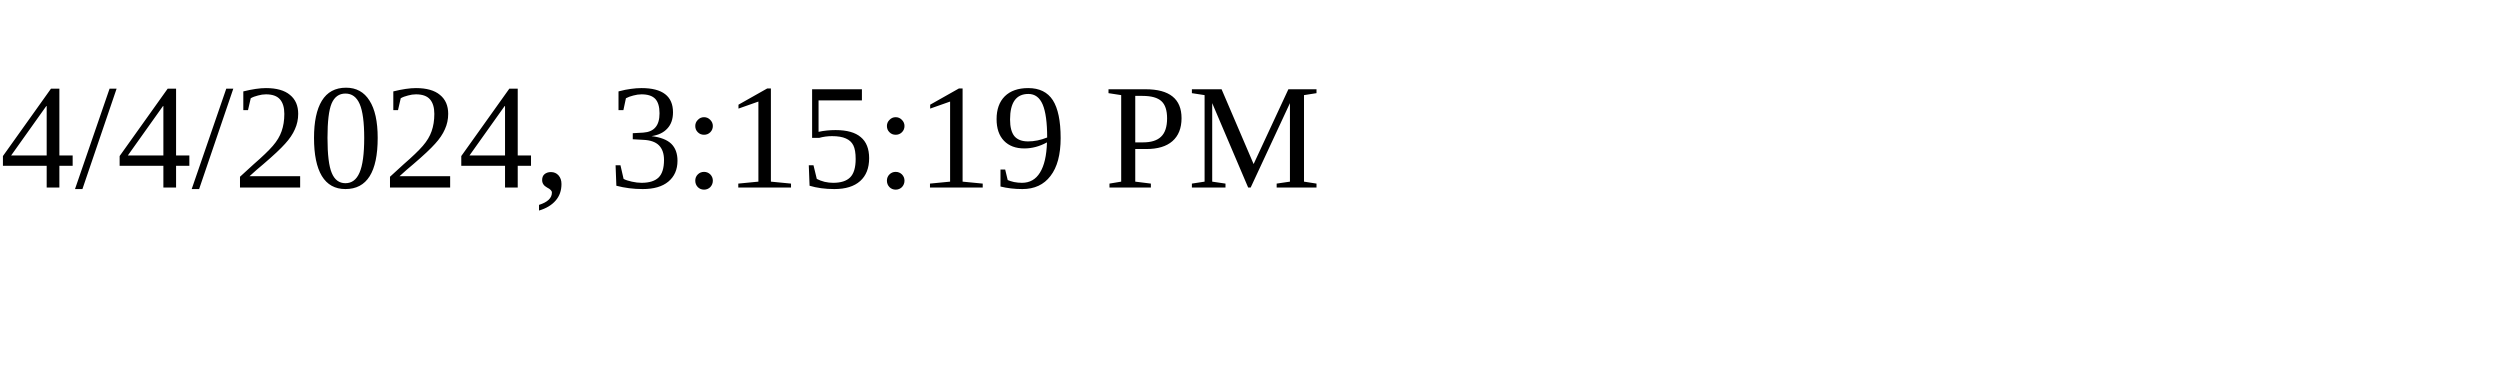
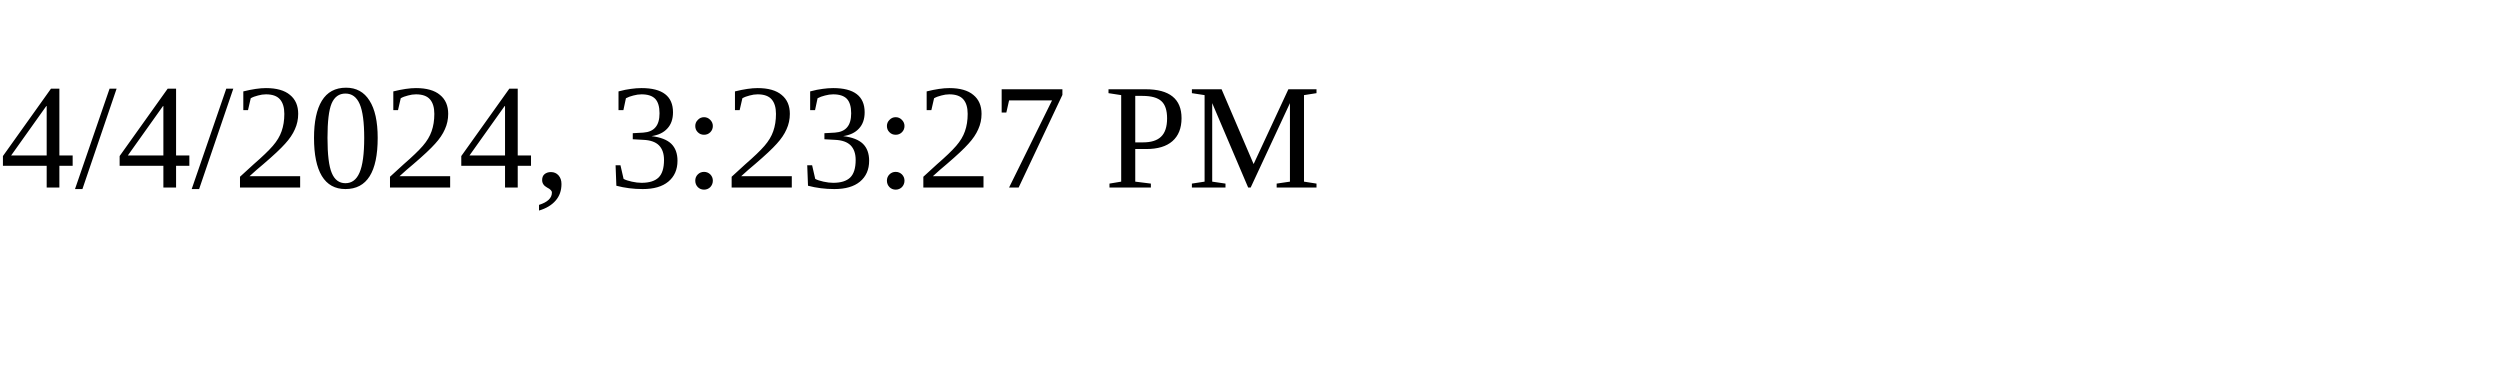
<svg xmlns="http://www.w3.org/2000/svg" height="30" width="200">
-   <text x="0" y="15">4/4/2024, 3:15:19 PM</text>
+   <text x="0" y="15">4/4/2024, 3:23:27 PM</text>
</svg>
